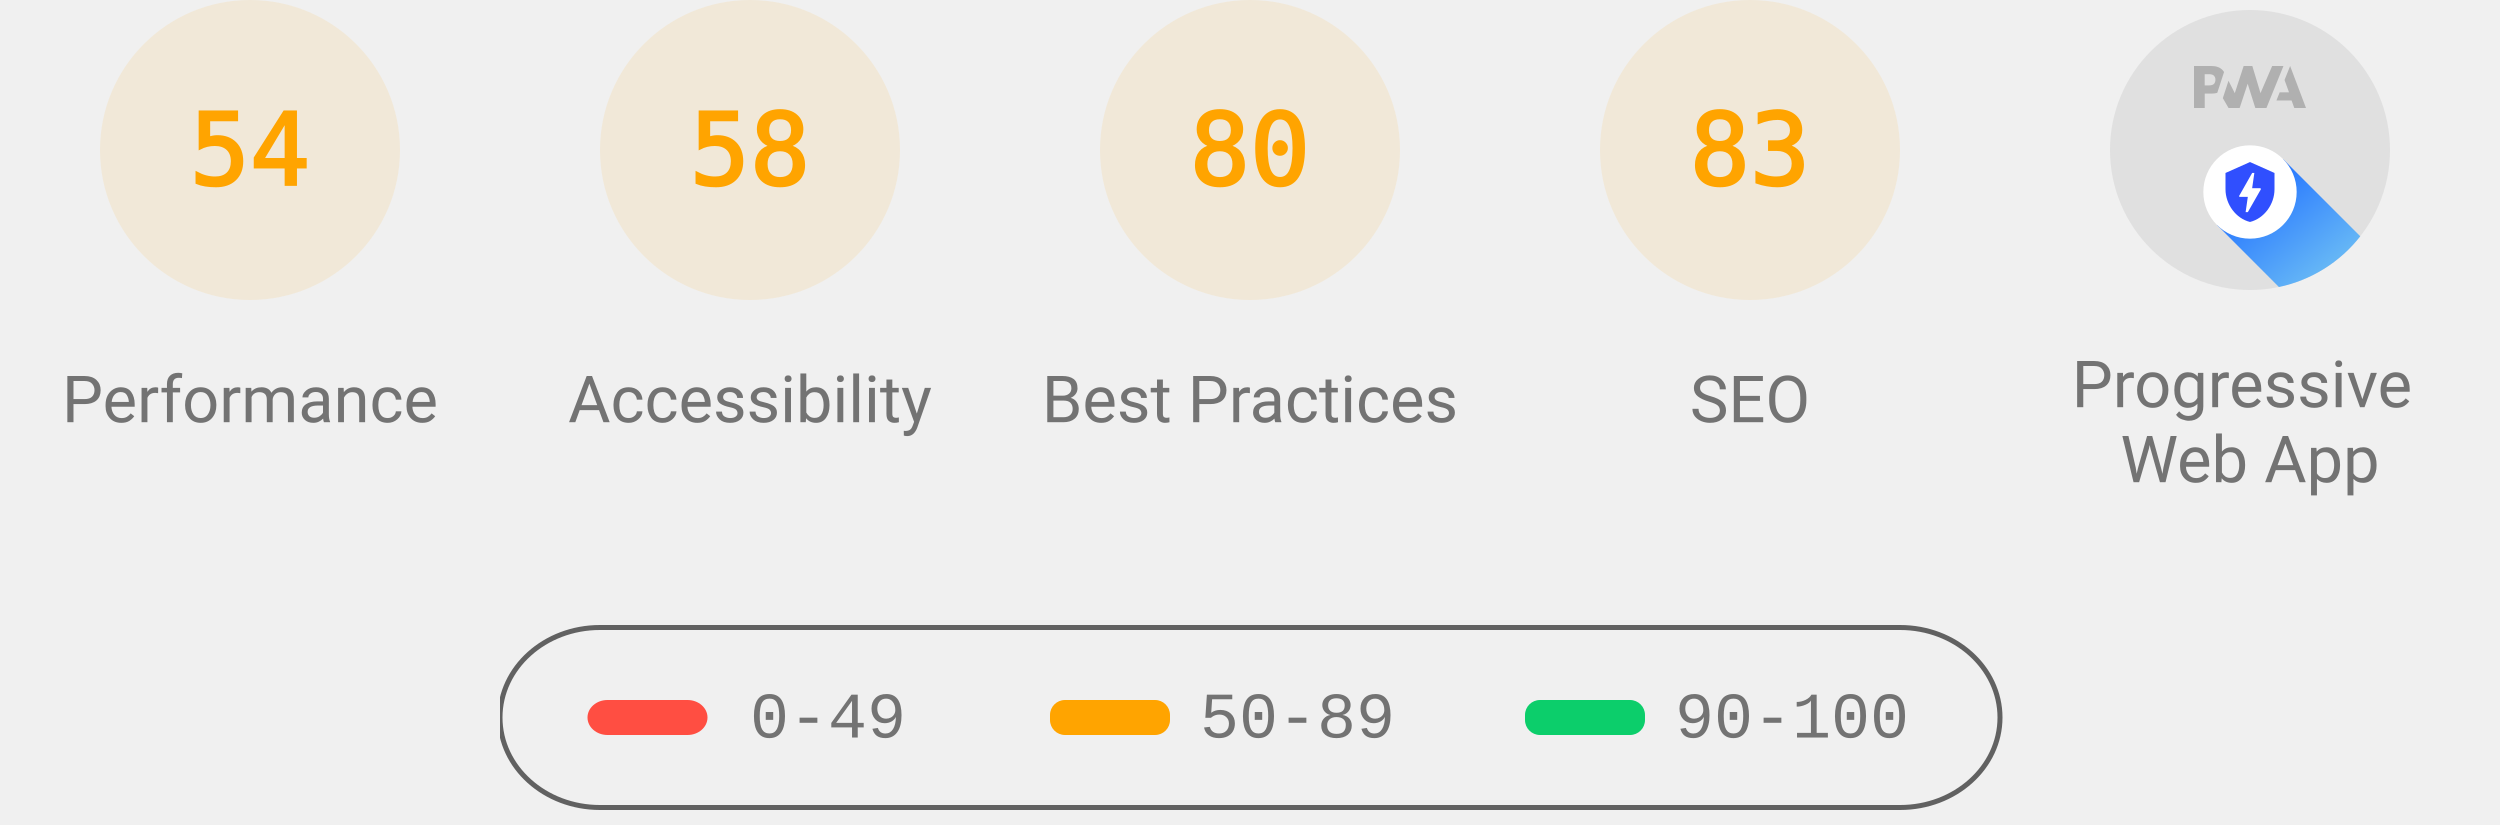
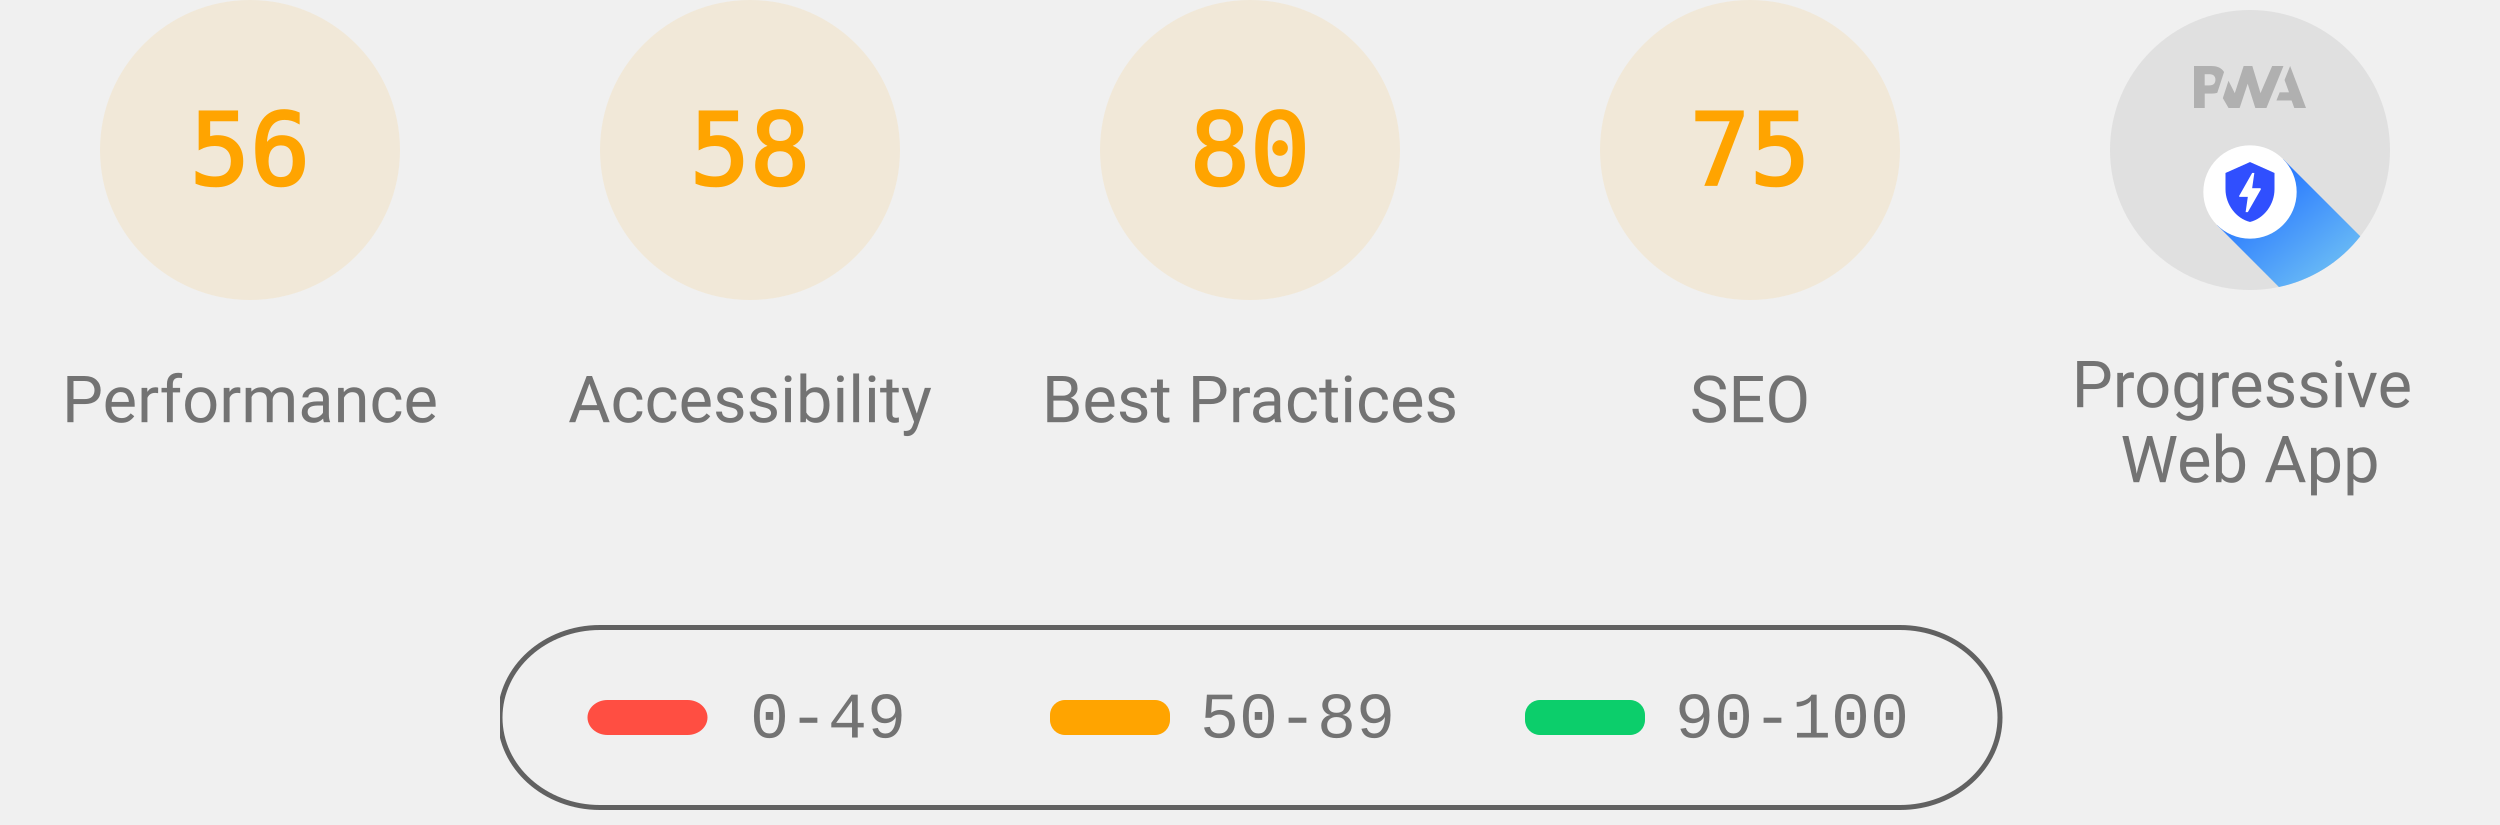
<svg xmlns="http://www.w3.org/2000/svg" class="theme--agnostic" fill="none" width="1000" height="330">
  <style>
			.gauge-base {
				opacity: 0.1
			}

			.gauge-arc {
				fill: none;
				animation-delay: 250ms;
				stroke-linecap: round;
				transform: rotate(-90deg);
				transform-origin: 100px 60px;
				animation: load-gauge 1s ease forwards
			}

			.guage-text {
				font-size: 40px;
				font-family: monospace;
				text-align: center
			}

			.guage-red {
				color: #ff4e42;
				fill: #ff4e42;
				stroke: #ff4e42
			}
			.guage-orange {
				color: #ffa400;
				fill: #ffa400;
				stroke: #ffa400
			}
			.guage-green {
				color: #0cce6b;
				fill: #0cce6b;
				stroke: #0cce6b
			}
			.theme--agnostic .guage-undefined {
				color: #5c5c5c;
				fill: #5c5c5c;
				stroke: #5c5c5c
			}
			.theme--light .guage-undefined {
				color: #1e1e1e;
				fill: #1e1e1e;
				stroke: #1e1e1e
			}
			.theme--dark .guage-undefined {
				color: #f5f5f5;
				fill: #f5f5f5;
				stroke: #f5f5f5
			}

			.guage-title {
				stroke: none;
				font-size: 26px;
				line-height: 26px;
				font-family: Roboto, Halvetica, Arial, sans-serif
			}
			.metric.guage-title {
				font-family: 'Courier New', Courier, monospace
			}
			.theme--agnostic .guage-title {
				color: #737373;
				fill: #737373
			}
			.theme--light .guage-title {
				color: #212121;
				fill: #212121
			}
			.theme--dark .guage-title {
				color: #f5f5f5;
				fill: #f5f5f5
			}

			@keyframes load-gauge {
				from {
					stroke-dasharray: 0 352.858
				}
			}
			.lh-gauge--pwa__disc {
				fill: #e0e0e0
			}
			.lh-gauge--pwa__logo {
				position: relative;
				fill: #b0b0b0
			}
			.lh-gauge--pwa__invisible {
				display: none
			}
			.lh-gauge--pwa__visible {
				display: inline
			}
			.guage-invisible {
				display: none
			}
			.lh-gauge--pwa__logo--primary-color {
				fill: #304ffe
			}
			.theme--agnostic .lh-gauge--pwa__logo--secondary-color {
				fill: #787878
			}
			.theme--light .lh-gauge--pwa__logo--secondary-color {
				fill: #3d3d3d
			}
			.theme--dark .lh-gauge--pwa__logo--secondary-color {
				fill: #d8b6b6
			}
			.theme--light #svg_2 {
				stroke: #00000022
			}
			.theme--agnostic #svg_2 {
				stroke: #616161
			}
			.theme--light #svg_2 {
				stroke: #00000022
			}
			.theme--dark #svg_2 {
				stroke: #f5f5f566
			}
		</style>
  <svg class="guage-div guage-perf guage-orange" viewBox="0 0 200 200" width="200" height="200" x="0" y="0">
    <circle class="gauge-base" r="56" cx="100" cy="60" stroke-width="8" />
-     <circle class="gauge-arc guage-arc-1" r="56" cx="100" cy="60" stroke-width="8" style="stroke-dasharray: 190.003, 351.858;" />
-     <text class="guage-text" x="100px" y="60px" alignment-baseline="central" dominant-baseline="central" text-anchor="middle">54</text>
+     <circle class="gauge-arc guage-arc-1" r="56" cx="100" cy="60" stroke-width="8" style="stroke-dasharray: 197.04, 351.858;" />
+     <text class="guage-text" x="100px" y="60px" alignment-baseline="central" dominant-baseline="central" text-anchor="middle">56</text>
    <text class="guage-title" x="100px" y="160px" alignment-baseline="central" dominant-baseline="central" text-anchor="middle">Performance</text>
  </svg>
  <svg class="guage-div guage-acc guage-orange" viewBox="0 0 200 200" width="200" height="200" x="200" y="0">
    <circle class="gauge-base" r="56" cx="100" cy="60" stroke-width="8" />
    <circle class="gauge-arc guage-arc-2" r="56" cx="100" cy="60" stroke-width="8" style="stroke-dasharray: 204.078, 351.858;" />
    <text class="guage-text" x="100px" y="60px" alignment-baseline="central" dominant-baseline="central" text-anchor="middle">58</text>
    <text class="guage-title" x="100px" y="160px" alignment-baseline="central" dominant-baseline="central" text-anchor="middle">Accessibility</text>
  </svg>
  <svg class="guage-div guage-best guage-orange" viewBox="0 0 200 200" width="200" height="200" x="400" y="0">
    <circle class="gauge-base" r="56" cx="100" cy="60" stroke-width="8" />
    <circle class="gauge-arc guage-arc-3" r="56" cx="100" cy="60" stroke-width="8" style="stroke-dasharray: 281.486, 351.858;" />
    <text class="guage-text" x="100px" y="60px" alignment-baseline="central" dominant-baseline="central" text-anchor="middle">80</text>
    <text class="guage-title" x="100px" y="160px" alignment-baseline="central" dominant-baseline="central" text-anchor="middle">Best Practices</text>
  </svg>
  <svg class="guage-div guage-seo guage-orange" viewBox="0 0 200 200" width="200" height="200" x="600" y="0">
    <circle class="gauge-base" r="56" cx="100" cy="60" stroke-width="8" />
-     <circle class="gauge-arc guage-arc-4" r="56" cx="100" cy="60" stroke-width="8" style="stroke-dasharray: 292.042, 351.858;" />
-     <text class="guage-text" x="100px" y="60px" alignment-baseline="central" dominant-baseline="central" text-anchor="middle">83</text>
+     <circle class="gauge-arc guage-arc-4" r="56" cx="100" cy="60" stroke-width="8" style="stroke-dasharray: 263.893, 351.858;" />
+     <text class="guage-text" x="100px" y="60px" alignment-baseline="central" dominant-baseline="central" text-anchor="middle">75</text>
    <text class="guage-title" x="100px" y="160px" alignment-baseline="central" dominant-baseline="central" text-anchor="middle">SEO</text>
  </svg>
  <svg class="guage-div guage-pwa " viewBox="0 0 200 200" width="200" height="200" x="800" y="0">
    <svg viewBox="0 0 60 60" width="112" height="112" x="44" y="4">
      <defs>
        <linearGradient id="lh-gauge--pwa__check-circle__gradient-0" x1="50%" y1="0%" x2="50%" y2="100%">
          <stop stop-color="#00C852" offset="0%" />
          <stop stop-color="#009688" offset="100%" />
        </linearGradient>
        <linearGradient id="lh-gauge--pwa__installable__shadow-gradient-0" x1="76.056%" x2="24.111%" y1="82.995%" y2="24.735%">
          <stop stop-color="#A5D6A7" offset="0%" />
          <stop stop-color="#80CBC4" offset="100%" />
        </linearGradient>
        <linearGradient id="lh-gauge--pwa__fast-reliable__shadow-gradient-0" x1="76.056%" y1="82.995%" x2="25.678%" y2="26.493%">
          <stop stop-color="#64B5F6" offset="0%" />
          <stop stop-color="#2979FF" offset="100%" />
        </linearGradient>
        <g id="lh-gauge--pwa__fast-reliable-badge-0">
          <circle fill="#FFFFFF" cx="10" cy="10" r="10" />
          <path fill="#304FFE" d="M10 3.58l5.25 2.34v3.5c0 3.23-2.24 6.26-5.25 7-3.01-.74-5.25-3.77-5.25-7v-3.5L10 3.58zm-.47 10.74l2.76-4.83.03-.07c.04-.08 0-.24-.22-.24h-1.64l.47-3.26h-.47l-2.7 4.77c-.02.01.05-.1-.04.05-.09.16-.1.31.18.31h1.63l-.47 3.27h.47z" />
        </g>
        <g id="lh-gauge--pwa__installable-badge-0">
          <circle fill="#FFFFFF" cx="10" cy="10" r="10" />
          <path fill="#009688" d="M10 4.167A5.835 5.835 0 0 0 4.167 10 5.835 5.835 0 0 0 10 15.833 5.835 5.835 0 0 0 15.833 10 5.835 5.835 0 0 0 10 4.167zm2.917 6.416h-2.334v2.334H9.417v-2.334H7.083V9.417h2.334V7.083h1.166v2.334h2.334v1.166z" />
        </g>
      </defs>
      <g stroke="none" fill-rule="nonzero">
        <circle class="lh-gauge--pwa__disc" cx="30" cy="30" r="30" />
        <g class="lh-gauge--pwa__logo">
          <path d="M35.66 19.39l.7-1.75h2L37.4 15 38.6 12l3.4 9h-2.51l-.58-1.61z" />
          <path d="M33.52 21l3.65-9h-2.42l-2.5 5.82L30.5 12h-1.86l-1.9 5.82-1.35-2.65-1.21 3.72L25.4 21h2.38l1.72-5.2 1.64 5.2z" />
          <path fill-rule="nonzero" d="M20.3 17.91h1.48c.45 0 .85-.05 1.2-.15l.39-1.18 1.07-3.3a2.64 2.64 0 0 0-.28-.37c-.55-.6-1.36-.91-2.42-.91H18v9h2.3V17.9zm1.96-3.84c.22.22.33.5.33.87 0 .36-.1.65-.29.87-.2.23-.59.35-1.15.35h-.86v-2.41h.87c.52 0 .89.1 1.1.32z" />
        </g>
        <rect class="lh-gauge--pwa__component lh-gauge--pwa__na-line lh-gauge--pwa__invisible" fill="#FFFFFF" x="20" y="32" width="20" height="4" rx="2" />
        <g class="lh-gauge--pwa__component lh-gauge--pwa__fast-reliable-badge lh-gauge--pwa__visible" transform="translate(20, 29)">
          <path fill="url(#lh-gauge--pwa__fast-reliable__shadow-gradient-0)" d="M33.63 19.49A30 30 0 0 1 16.2 30.36L3 17.14 17.14 3l16.49 16.49z" />
          <use href="#lh-gauge--pwa__fast-reliable-badge-0" />
        </g>
        <g class="lh-gauge--pwa__component lh-gauge--pwa__installable-badge lh-gauge--pwa__invisible" transform="translate(20, 29)">
          <path fill="url(#lh-gauge--pwa__installable__shadow-gradient-0)" d="M33.629 19.487c-4.272 5.453-10.391 9.39-17.415 10.869L3 17.142 17.142 3 33.63 19.487z" />
          <use href="#lh-gauge--pwa__installable-badge-0" />
        </g>
        <g class="lh-gauge--pwa__component lh-gauge--pwa__fast-reliable-installable-badges lh-gauge--pwa__invisible">
          <g transform="translate(8, 29)">
            <path fill="url(#lh-gauge--pwa__fast-reliable__shadow-gradient-0)" d="M16.321 30.463L3 17.143 17.142 3l22.365 22.365A29.864 29.864 0 0 1 22 31c-1.942 0-3.84-.184-5.679-.537z" />
            <use href="#lh-gauge--pwa__fast-reliable-badge-0" />
          </g>
          <g transform="translate(32, 29)">
            <path fill="url(#lh-gauge--pwa__installable__shadow-gradient-0)" d="M25.982 11.84a30.107 30.107 0 0 1-13.08 15.203L3 17.143 17.142 3l8.84 8.84z" />
            <use href="#lh-gauge--pwa__installable-badge-0" />
          </g>
        </g>
        <g class="lh-gauge--pwa__component lh-gauge--pwa__check-circle lh-gauge--pwa__invisible" transform="translate(18, 28)">
          <circle fill="#FFFFFF" cx="12" cy="12" r="12" />
          <path fill="url(#lh-gauge--pwa__check-circle__gradient-0)" d="M12 2a10 10 0 1 0 0 20 10 10 0 0 0 0-20zm-2 15l-5-5 1.41-1.41L10 14.17l7.59-7.59L19 8l-9 9z" />
        </g>
      </g>
    </svg>
    <text class="guage-title" y="160px" alignment-baseline="central" dominant-baseline="central" text-anchor="middle">
      <tspan x="100px" dy="-6px">Progressive</tspan>
      <tspan x="100px" dy="30px">Web App</tspan>
    </text>
  </svg>
  <svg width="604" height="76" x="200" y="250">
    <g>
      <rect fill="none" id="canvas_background" height="80" width="604" y="-1" x="-1" />
      <g display="none" overflow="visible" y="0" x="0" height="100%" width="100%" id="canvasGrid">
        <rect fill="url(#gridpattern)" stroke-width="0" y="0" x="0" height="100%" width="100%" />
      </g>
    </g>
    <g>
      <rect fill-opacity="0" stroke-width="2" rx="40" id="svg_2" height="72" width="600" y="1" x="0" fill="#000000" />
      <rect stroke="#000" rx="8" id="svg_3" height="14" width="48" y="30" x="35" stroke-opacity="null" stroke-width="0" fill="#ff4e42" />
      <rect stroke="#000" rx="6" id="svg_4" height="14" width="48" y="30" x="220" stroke-opacity="null" stroke-width="0" fill="#ffa400" />
      <rect stroke="#000" rx="6" id="svg_5" height="14" width="48" y="30" x="410" stroke-opacity="null" stroke-width="0" fill="#0cce6b" />
      <text class="metric guage-title" xml:space="preserve" text-anchor="start" font-size="26" id="svg_6" y="45" x="100" stroke-opacity="null" stroke-width="0" stroke="#000">0-49</text>
      <text class="metric guage-title" xml:space="preserve" text-anchor="start" font-size="26" id="svg_7" y="45" x="280" stroke-opacity="null" stroke-width="0" stroke="#000">50-89</text>
      <text class="metric guage-title" xml:space="preserve" text-anchor="start" font-size="26" id="svg_8" y="45" x="470" stroke-opacity="null" stroke-width="0" stroke="#000">90-100</text>
    </g>
  </svg>
</svg>
